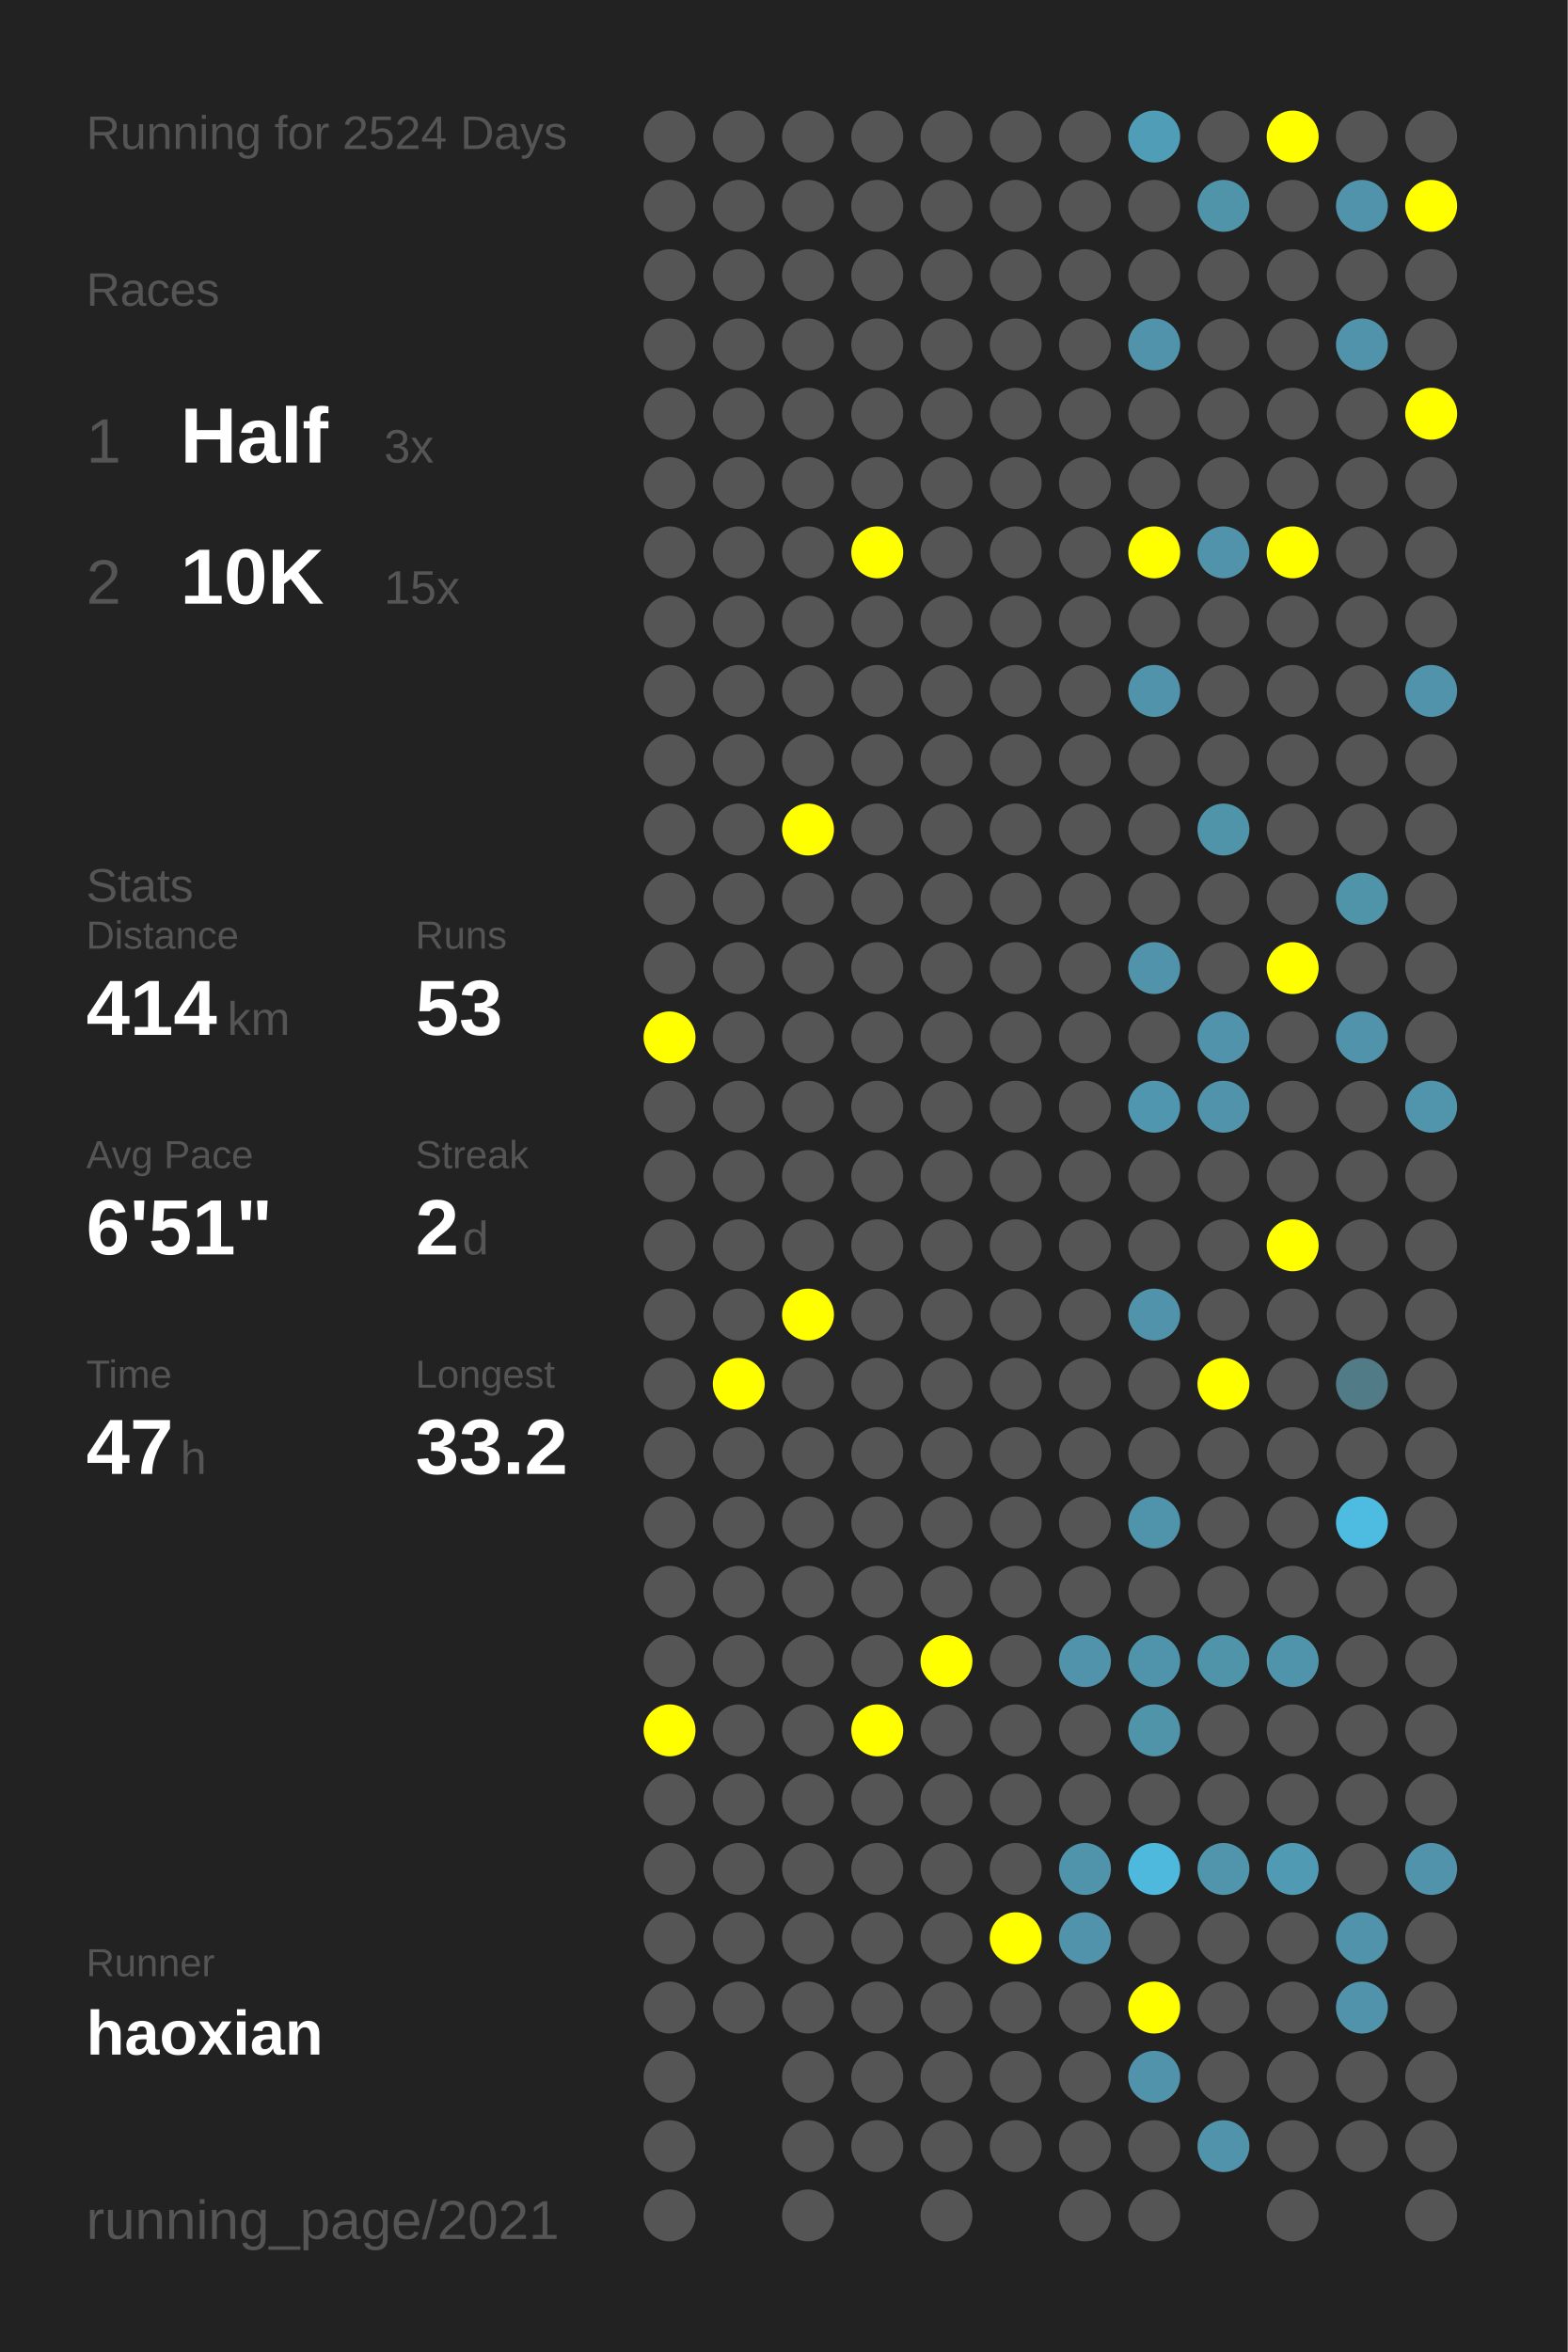
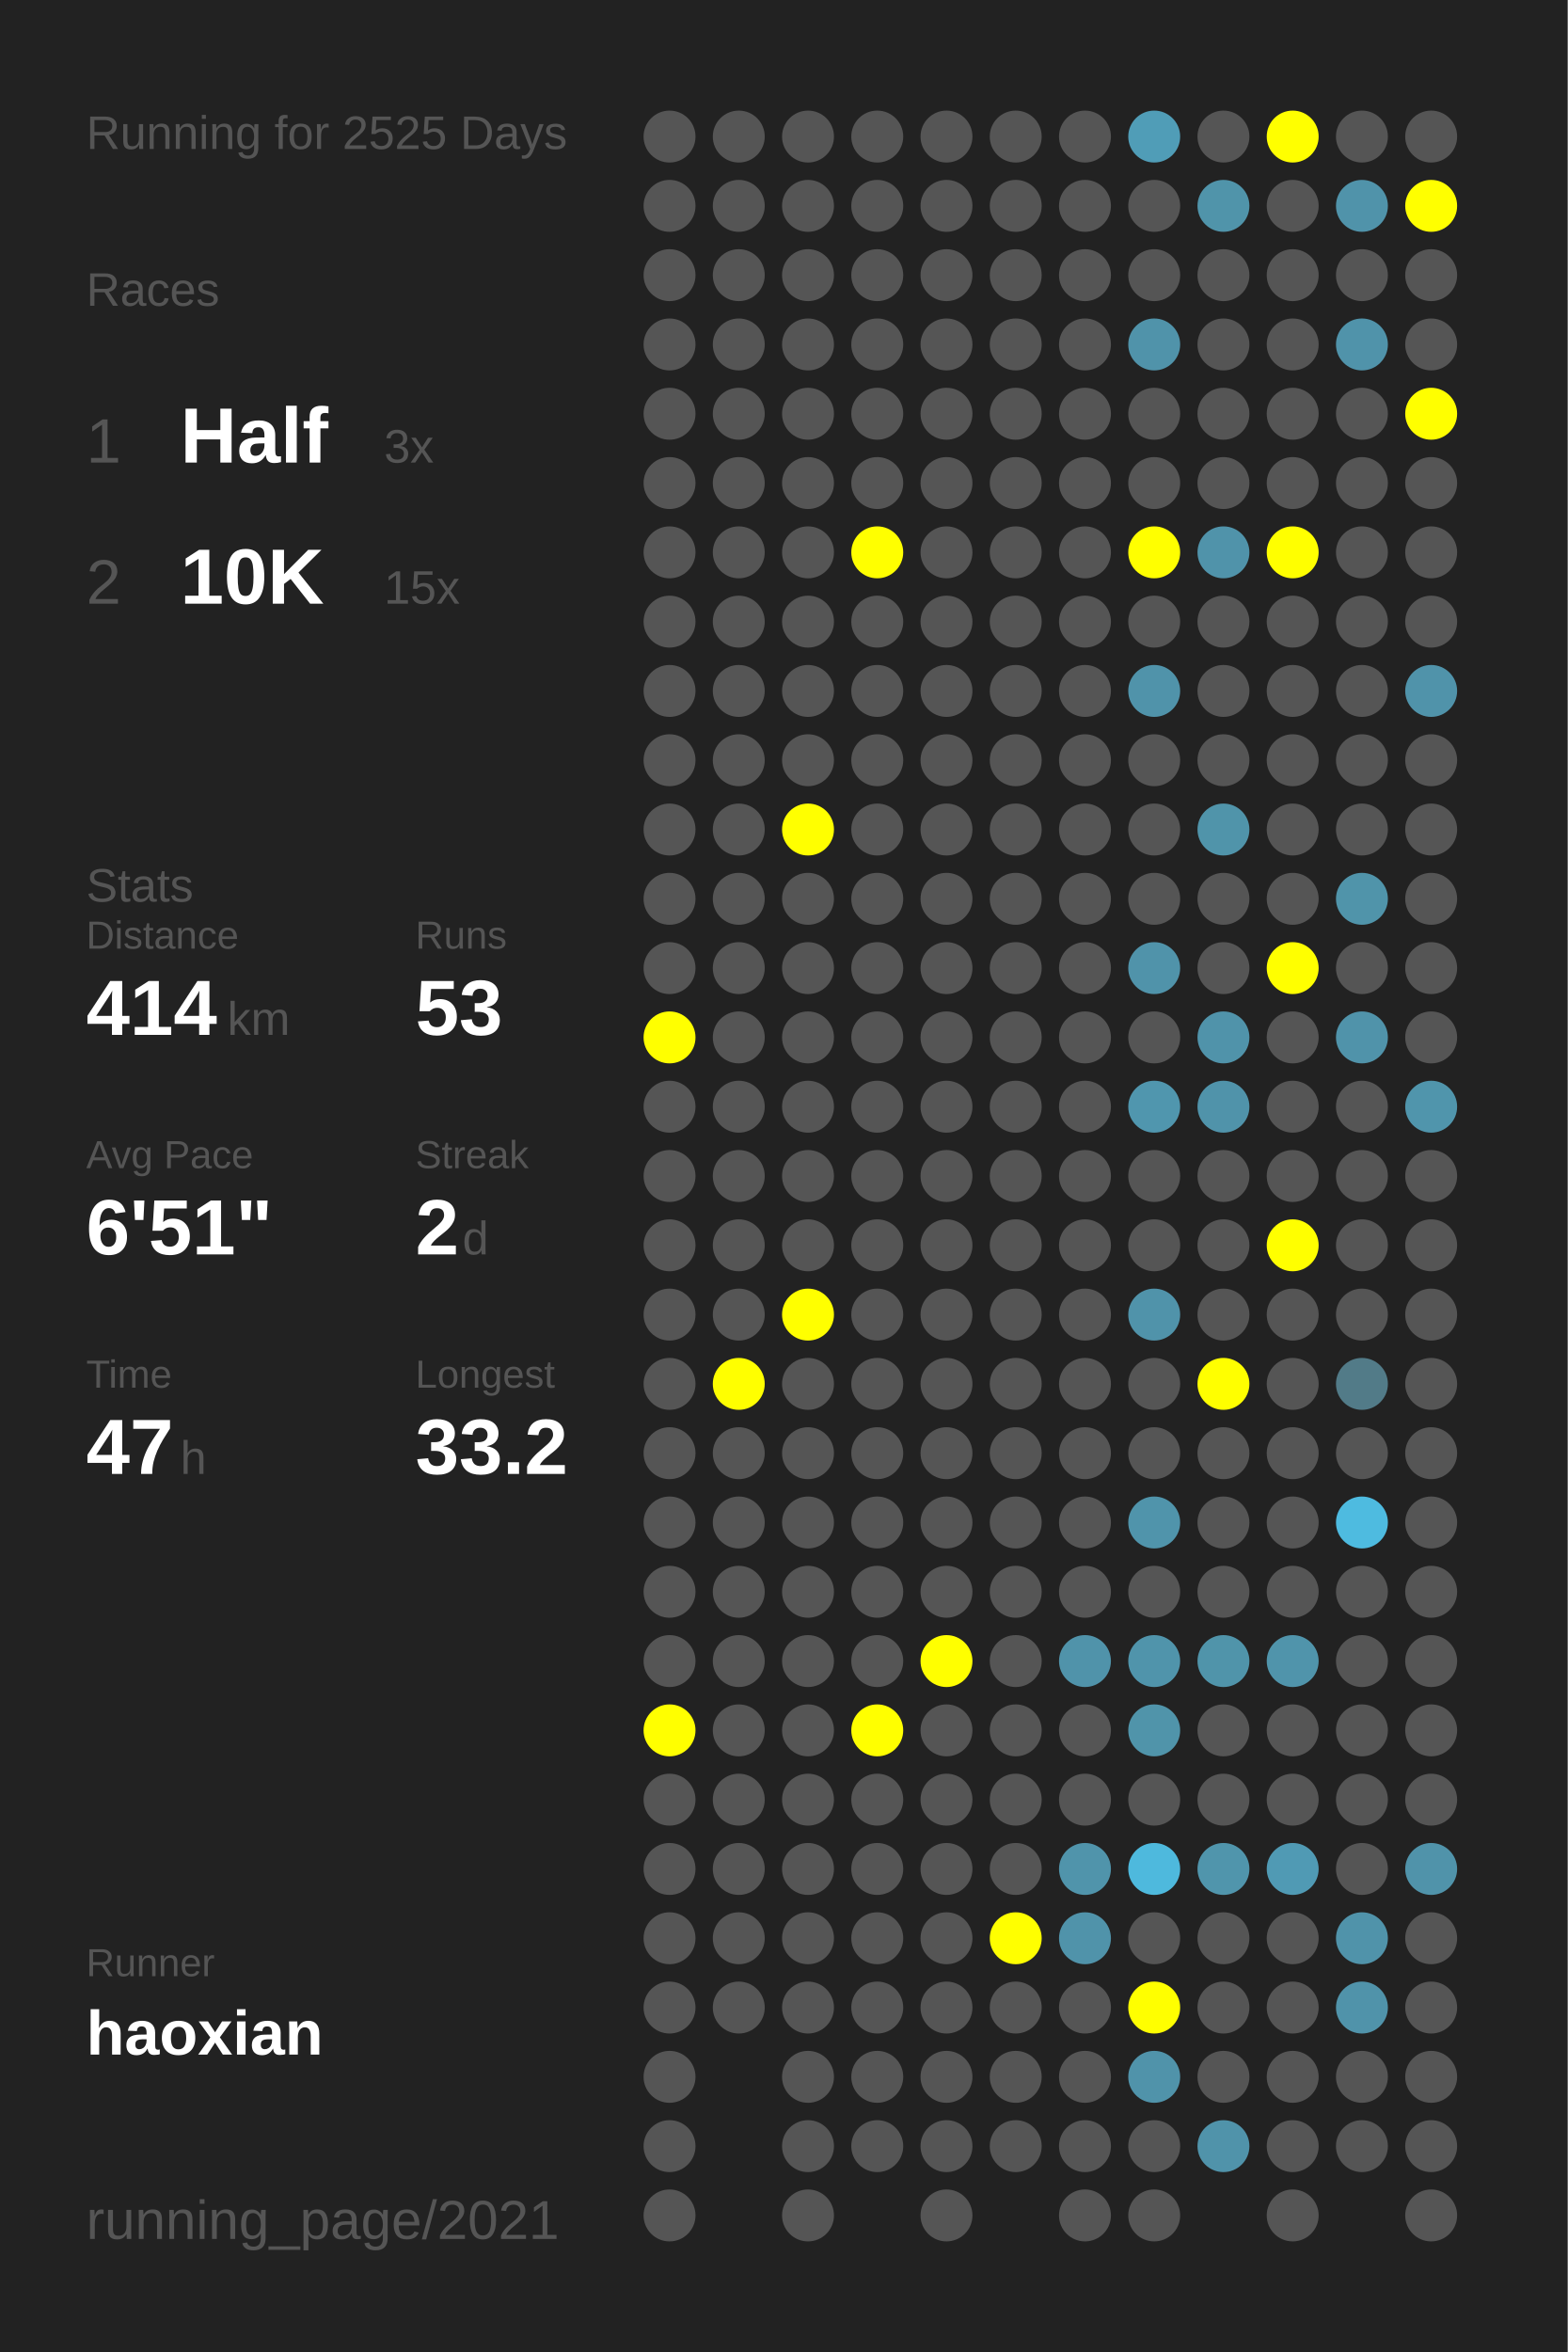
<svg xmlns="http://www.w3.org/2000/svg" baseProfile="full" height="300mm" version="1.1" viewBox="0,0,200,300" width="200mm">
  <defs />
  <rect fill="#222222" height="300" width="200" x="0" y="0" />
-   <text fill="#555555" style="font-size:6px; font-family:Arial;" x="11" y="19">Running for 2524 Days</text>
+   <text fill="#555555" style="font-size:6px; font-family:Arial;" x="11" y="19">Running for 2525 Days</text>
  <text fill="#555555" style="font-size:6px; font-family:Arial;" x="11" y="39">Races</text>
  <text fill="#555555" style="font-size:8px; font-family:Arial;" x="11" y="59">1</text>
  <text fill="#FFFFFF" style="font-size:10px; font-family:Arial; font-weight:bold;" x="23" y="59">Half</text>
  <text fill="#555555" style="font-size:6px; font-family:Arial;" x="49" y="59">3x</text>
  <text fill="#555555" style="font-size:8px; font-family:Arial;" x="11" y="77">2</text>
  <text fill="#FFFFFF" style="font-size:10px; font-family:Arial; font-weight:bold;" x="23" y="77">10K</text>
  <text fill="#555555" style="font-size:6px; font-family:Arial;" x="49" y="77">15x</text>
  <text fill="#555555" style="font-size:6px; font-family:Arial;" x="11" y="115">Stats</text>
  <text fill="#555555" style="font-size:5px; font-family:Arial;" x="11" y="121">Distance</text>
  <text fill="#FFFFFF" style="font-size:10px; font-family:Arial; font-weight:bold;" x="11" y="132">414</text>
  <text fill="#555555" style="font-size:6px; font-family:Arial;" x="29" y="132">km</text>
  <text fill="#555555" style="font-size:5px; font-family:Arial;" x="53" y="121">Runs</text>
  <text fill="#FFFFFF" style="font-size:10px; font-family:Arial; font-weight:bold;" x="53" y="132">53</text>
  <text fill="#555555" style="font-size:5px; font-family:Arial;" x="11" y="149">Avg Pace</text>
  <text fill="#FFFFFF" style="font-size:10px; font-family:Arial; font-weight:bold;" x="11" y="160">6'51"</text>
  <text fill="#555555" style="font-size:5px; font-family:Arial;" x="53" y="149">Streak</text>
  <text fill="#FFFFFF" style="font-size:10px; font-family:Arial; font-weight:bold;" x="53" y="160">2</text>
  <text fill="#555555" style="font-size:6px; font-family:Arial;" x="59" y="160">d</text>
  <text fill="#555555" style="font-size:5px; font-family:Arial;" x="11" y="177">Time</text>
  <text fill="#FFFFFF" style="font-size:10px; font-family:Arial; font-weight:bold;" x="11" y="188">47</text>
  <text fill="#555555" style="font-size:6px; font-family:Arial;" x="23" y="188">h</text>
  <text fill="#555555" style="font-size:5px; font-family:Arial;" x="53" y="177">Longest</text>
  <text fill="#FFFFFF" style="font-size:10px; font-family:Arial; font-weight:bold;" x="53" y="188">33.2</text>
  <text fill="#555555" style="font-size:5px; font-family:Arial;" x="11" y="252.065">Runner</text>
  <text fill="#FFFFFF" style="font-size:8px; font-family:Arial; font-weight:bold;" x="11" y="262.065">haoxian</text>
  <text fill="#555555" style="font-size:7px; font-family:Arial;" x="11" y="285.581">running_page/2021</text>
  <circle cx="85.417" cy="17.419" fill="#555555" r="3.312" />
  <circle cx="85.417" cy="26.258" fill="#555555" r="3.312" />
  <circle cx="85.417" cy="35.097" fill="#555555" r="3.312" />
  <circle cx="85.417" cy="43.935" fill="#555555" r="3.312" />
  <circle cx="85.417" cy="52.774" fill="#555555" r="3.312" />
  <circle cx="85.417" cy="61.613" fill="#555555" r="3.312" />
  <circle cx="85.417" cy="70.452" fill="#555555" r="3.312" />
  <circle cx="85.417" cy="79.29" fill="#555555" r="3.312" />
  <circle cx="85.417" cy="88.129" fill="#555555" r="3.312" />
  <circle cx="85.417" cy="96.968" fill="#555555" r="3.312" />
  <circle cx="85.417" cy="105.806" fill="#555555" r="3.312" />
  <circle cx="85.417" cy="114.645" fill="#555555" r="3.312" />
  <circle cx="85.417" cy="123.484" fill="#555555" r="3.312" />
  <circle cx="85.417" cy="132.323" fill="#FFFF00" r="3.312" />
  <circle cx="85.417" cy="141.161" fill="#555555" r="3.312" />
  <circle cx="85.417" cy="150" fill="#555555" r="3.312" />
  <circle cx="85.417" cy="158.839" fill="#555555" r="3.312" />
  <circle cx="85.417" cy="167.677" fill="#555555" r="3.312" />
  <circle cx="85.417" cy="176.516" fill="#555555" r="3.312" />
  <circle cx="85.417" cy="185.355" fill="#555555" r="3.312" />
  <circle cx="85.417" cy="194.194" fill="#555555" r="3.312" />
  <circle cx="85.417" cy="203.032" fill="#555555" r="3.312" />
  <circle cx="85.417" cy="211.871" fill="#555555" r="3.312" />
  <circle cx="85.417" cy="220.71" fill="#FFFF00" r="3.312" />
  <circle cx="85.417" cy="229.548" fill="#555555" r="3.312" />
  <circle cx="85.417" cy="238.387" fill="#555555" r="3.312" />
  <circle cx="85.417" cy="247.226" fill="#555555" r="3.312" />
  <circle cx="85.417" cy="256.065" fill="#555555" r="3.312" />
  <circle cx="85.417" cy="264.903" fill="#555555" r="3.312" />
  <circle cx="85.417" cy="273.742" fill="#555555" r="3.312" />
  <circle cx="85.417" cy="282.581" fill="#555555" r="3.312" />
  <circle cx="94.25" cy="17.419" fill="#555555" r="3.312" />
  <circle cx="94.25" cy="26.258" fill="#555555" r="3.312" />
  <circle cx="94.25" cy="35.097" fill="#555555" r="3.312" />
  <circle cx="94.25" cy="43.935" fill="#555555" r="3.312" />
  <circle cx="94.25" cy="52.774" fill="#555555" r="3.312" />
  <circle cx="94.25" cy="61.613" fill="#555555" r="3.312" />
  <circle cx="94.25" cy="70.452" fill="#555555" r="3.312" />
  <circle cx="94.25" cy="79.29" fill="#555555" r="3.312" />
  <circle cx="94.25" cy="88.129" fill="#555555" r="3.312" />
  <circle cx="94.25" cy="96.968" fill="#555555" r="3.312" />
  <circle cx="94.25" cy="105.806" fill="#555555" r="3.312" />
  <circle cx="94.25" cy="114.645" fill="#555555" r="3.312" />
  <circle cx="94.25" cy="123.484" fill="#555555" r="3.312" />
  <circle cx="94.25" cy="132.323" fill="#555555" r="3.312" />
  <circle cx="94.25" cy="141.161" fill="#555555" r="3.312" />
  <circle cx="94.25" cy="150" fill="#555555" r="3.312" />
  <circle cx="94.25" cy="158.839" fill="#555555" r="3.312" />
  <circle cx="94.25" cy="167.677" fill="#555555" r="3.312" />
  <circle cx="94.25" cy="176.516" fill="#FFFF00" r="3.312" />
  <circle cx="94.25" cy="185.355" fill="#555555" r="3.312" />
  <circle cx="94.25" cy="194.194" fill="#555555" r="3.312" />
  <circle cx="94.25" cy="203.032" fill="#555555" r="3.312" />
  <circle cx="94.25" cy="211.871" fill="#555555" r="3.312" />
  <circle cx="94.25" cy="220.71" fill="#555555" r="3.312" />
  <circle cx="94.25" cy="229.548" fill="#555555" r="3.312" />
  <circle cx="94.25" cy="238.387" fill="#555555" r="3.312" />
  <circle cx="94.25" cy="247.226" fill="#555555" r="3.312" />
  <circle cx="94.25" cy="256.065" fill="#555555" r="3.312" />
  <circle cx="103.083" cy="17.419" fill="#555555" r="3.312" />
  <circle cx="103.083" cy="26.258" fill="#555555" r="3.312" />
  <circle cx="103.083" cy="35.097" fill="#555555" r="3.312" />
  <circle cx="103.083" cy="43.935" fill="#555555" r="3.312" />
  <circle cx="103.083" cy="52.774" fill="#555555" r="3.312" />
  <circle cx="103.083" cy="61.613" fill="#555555" r="3.312" />
  <circle cx="103.083" cy="70.452" fill="#555555" r="3.312" />
  <circle cx="103.083" cy="79.29" fill="#555555" r="3.312" />
  <circle cx="103.083" cy="88.129" fill="#555555" r="3.312" />
  <circle cx="103.083" cy="96.968" fill="#555555" r="3.312" />
  <circle cx="103.083" cy="105.806" fill="#FFFF00" r="3.312" />
  <circle cx="103.083" cy="114.645" fill="#555555" r="3.312" />
  <circle cx="103.083" cy="123.484" fill="#555555" r="3.312" />
  <circle cx="103.083" cy="132.323" fill="#555555" r="3.312" />
  <circle cx="103.083" cy="141.161" fill="#555555" r="3.312" />
  <circle cx="103.083" cy="150" fill="#555555" r="3.312" />
  <circle cx="103.083" cy="158.839" fill="#555555" r="3.312" />
  <circle cx="103.083" cy="167.677" fill="#FFFF00" r="3.312" />
  <circle cx="103.083" cy="176.516" fill="#555555" r="3.312" />
  <circle cx="103.083" cy="185.355" fill="#555555" r="3.312" />
  <circle cx="103.083" cy="194.194" fill="#555555" r="3.312" />
  <circle cx="103.083" cy="203.032" fill="#555555" r="3.312" />
  <circle cx="103.083" cy="211.871" fill="#555555" r="3.312" />
  <circle cx="103.083" cy="220.71" fill="#555555" r="3.312" />
  <circle cx="103.083" cy="229.548" fill="#555555" r="3.312" />
  <circle cx="103.083" cy="238.387" fill="#555555" r="3.312" />
  <circle cx="103.083" cy="247.226" fill="#555555" r="3.312" />
  <circle cx="103.083" cy="256.065" fill="#555555" r="3.312" />
  <circle cx="103.083" cy="264.903" fill="#555555" r="3.312" />
  <circle cx="103.083" cy="273.742" fill="#555555" r="3.312" />
  <circle cx="103.083" cy="282.581" fill="#555555" r="3.312" />
  <circle cx="111.917" cy="17.419" fill="#555555" r="3.312" />
  <circle cx="111.917" cy="26.258" fill="#555555" r="3.312" />
  <circle cx="111.917" cy="35.097" fill="#555555" r="3.312" />
  <circle cx="111.917" cy="43.935" fill="#555555" r="3.312" />
  <circle cx="111.917" cy="52.774" fill="#555555" r="3.312" />
  <circle cx="111.917" cy="61.613" fill="#555555" r="3.312" />
  <circle cx="111.917" cy="70.452" fill="#FFFF00" r="3.312" />
  <circle cx="111.917" cy="79.29" fill="#555555" r="3.312" />
  <circle cx="111.917" cy="88.129" fill="#555555" r="3.312" />
  <circle cx="111.917" cy="96.968" fill="#555555" r="3.312" />
  <circle cx="111.917" cy="105.806" fill="#555555" r="3.312" />
  <circle cx="111.917" cy="114.645" fill="#555555" r="3.312" />
  <circle cx="111.917" cy="123.484" fill="#555555" r="3.312" />
  <circle cx="111.917" cy="132.323" fill="#555555" r="3.312" />
  <circle cx="111.917" cy="141.161" fill="#555555" r="3.312" />
  <circle cx="111.917" cy="150" fill="#555555" r="3.312" />
  <circle cx="111.917" cy="158.839" fill="#555555" r="3.312" />
  <circle cx="111.917" cy="167.677" fill="#555555" r="3.312" />
  <circle cx="111.917" cy="176.516" fill="#555555" r="3.312" />
  <circle cx="111.917" cy="185.355" fill="#555555" r="3.312" />
  <circle cx="111.917" cy="194.194" fill="#555555" r="3.312" />
  <circle cx="111.917" cy="203.032" fill="#555555" r="3.312" />
  <circle cx="111.917" cy="211.871" fill="#555555" r="3.312" />
  <circle cx="111.917" cy="220.71" fill="#FFFF00" r="3.312" />
  <circle cx="111.917" cy="229.548" fill="#555555" r="3.312" />
  <circle cx="111.917" cy="238.387" fill="#555555" r="3.312" />
  <circle cx="111.917" cy="247.226" fill="#555555" r="3.312" />
  <circle cx="111.917" cy="256.065" fill="#555555" r="3.312" />
  <circle cx="111.917" cy="264.903" fill="#555555" r="3.312" />
  <circle cx="111.917" cy="273.742" fill="#555555" r="3.312" />
  <circle cx="120.75" cy="17.419" fill="#555555" r="3.312" />
  <circle cx="120.75" cy="26.258" fill="#555555" r="3.312" />
  <circle cx="120.75" cy="35.097" fill="#555555" r="3.312" />
  <circle cx="120.75" cy="43.935" fill="#555555" r="3.312" />
  <circle cx="120.75" cy="52.774" fill="#555555" r="3.312" />
  <circle cx="120.75" cy="61.613" fill="#555555" r="3.312" />
  <circle cx="120.75" cy="70.452" fill="#555555" r="3.312" />
  <circle cx="120.75" cy="79.29" fill="#555555" r="3.312" />
  <circle cx="120.75" cy="88.129" fill="#555555" r="3.312" />
  <circle cx="120.75" cy="96.968" fill="#555555" r="3.312" />
  <circle cx="120.75" cy="105.806" fill="#555555" r="3.312" />
  <circle cx="120.75" cy="114.645" fill="#555555" r="3.312" />
  <circle cx="120.75" cy="123.484" fill="#555555" r="3.312" />
  <circle cx="120.75" cy="132.323" fill="#555555" r="3.312" />
  <circle cx="120.75" cy="141.161" fill="#555555" r="3.312" />
  <circle cx="120.75" cy="150" fill="#555555" r="3.312" />
  <circle cx="120.75" cy="158.839" fill="#555555" r="3.312" />
  <circle cx="120.75" cy="167.677" fill="#555555" r="3.312" />
  <circle cx="120.75" cy="176.516" fill="#555555" r="3.312" />
  <circle cx="120.75" cy="185.355" fill="#555555" r="3.312" />
  <circle cx="120.75" cy="194.194" fill="#555555" r="3.312" />
  <circle cx="120.75" cy="203.032" fill="#555555" r="3.312" />
  <circle cx="120.75" cy="211.871" fill="#FFFF00" r="3.312" />
  <circle cx="120.75" cy="220.71" fill="#555555" r="3.312" />
  <circle cx="120.75" cy="229.548" fill="#555555" r="3.312" />
  <circle cx="120.75" cy="238.387" fill="#555555" r="3.312" />
  <circle cx="120.75" cy="247.226" fill="#555555" r="3.312" />
  <circle cx="120.75" cy="256.065" fill="#555555" r="3.312" />
  <circle cx="120.75" cy="264.903" fill="#555555" r="3.312" />
  <circle cx="120.75" cy="273.742" fill="#555555" r="3.312" />
  <circle cx="120.75" cy="282.581" fill="#555555" r="3.312" />
  <circle cx="129.583" cy="17.419" fill="#555555" r="3.312" />
  <circle cx="129.583" cy="26.258" fill="#555555" r="3.312" />
  <circle cx="129.583" cy="35.097" fill="#555555" r="3.312" />
  <circle cx="129.583" cy="43.935" fill="#555555" r="3.312" />
  <circle cx="129.583" cy="52.774" fill="#555555" r="3.312" />
  <circle cx="129.583" cy="61.613" fill="#555555" r="3.312" />
  <circle cx="129.583" cy="70.452" fill="#555555" r="3.312" />
  <circle cx="129.583" cy="79.29" fill="#555555" r="3.312" />
  <circle cx="129.583" cy="88.129" fill="#555555" r="3.312" />
  <circle cx="129.583" cy="96.968" fill="#555555" r="3.312" />
  <circle cx="129.583" cy="105.806" fill="#555555" r="3.312" />
  <circle cx="129.583" cy="114.645" fill="#555555" r="3.312" />
  <circle cx="129.583" cy="123.484" fill="#555555" r="3.312" />
  <circle cx="129.583" cy="132.323" fill="#555555" r="3.312" />
  <circle cx="129.583" cy="141.161" fill="#555555" r="3.312" />
  <circle cx="129.583" cy="150" fill="#555555" r="3.312" />
  <circle cx="129.583" cy="158.839" fill="#555555" r="3.312" />
  <circle cx="129.583" cy="167.677" fill="#555555" r="3.312" />
  <circle cx="129.583" cy="176.516" fill="#555555" r="3.312" />
  <circle cx="129.583" cy="185.355" fill="#555555" r="3.312" />
  <circle cx="129.583" cy="194.194" fill="#555555" r="3.312" />
  <circle cx="129.583" cy="203.032" fill="#555555" r="3.312" />
  <circle cx="129.583" cy="211.871" fill="#555555" r="3.312" />
  <circle cx="129.583" cy="220.71" fill="#555555" r="3.312" />
  <circle cx="129.583" cy="229.548" fill="#555555" r="3.312" />
  <circle cx="129.583" cy="238.387" fill="#555555" r="3.312" />
  <circle cx="129.583" cy="247.226" fill="#FFFF00" r="3.312" />
  <circle cx="129.583" cy="256.065" fill="#555555" r="3.312" />
  <circle cx="129.583" cy="264.903" fill="#555555" r="3.312" />
  <circle cx="129.583" cy="273.742" fill="#555555" r="3.312" />
  <circle cx="138.417" cy="17.419" fill="#555555" r="3.312" />
  <circle cx="138.417" cy="26.258" fill="#555555" r="3.312" />
  <circle cx="138.417" cy="35.097" fill="#555555" r="3.312" />
  <circle cx="138.417" cy="43.935" fill="#555555" r="3.312" />
  <circle cx="138.417" cy="52.774" fill="#555555" r="3.312" />
  <circle cx="138.417" cy="61.613" fill="#555555" r="3.312" />
  <circle cx="138.417" cy="70.452" fill="#555555" r="3.312" />
  <circle cx="138.417" cy="79.29" fill="#555555" r="3.312" />
  <circle cx="138.417" cy="88.129" fill="#555555" r="3.312" />
  <circle cx="138.417" cy="96.968" fill="#555555" r="3.312" />
  <circle cx="138.417" cy="105.806" fill="#555555" r="3.312" />
  <circle cx="138.417" cy="114.645" fill="#555555" r="3.312" />
  <circle cx="138.417" cy="123.484" fill="#555555" r="3.312" />
  <circle cx="138.417" cy="132.323" fill="#555555" r="3.312" />
  <circle cx="138.417" cy="141.161" fill="#555555" r="3.312" />
  <circle cx="138.417" cy="150" fill="#555555" r="3.312" />
  <circle cx="138.417" cy="158.839" fill="#555555" r="3.312" />
  <circle cx="138.417" cy="167.677" fill="#555555" r="3.312" />
  <circle cx="138.417" cy="176.516" fill="#555555" r="3.312" />
  <circle cx="138.417" cy="185.355" fill="#555555" r="3.312" />
  <circle cx="138.417" cy="194.194" fill="#555555" r="3.312" />
  <circle cx="138.417" cy="203.032" fill="#555555" r="3.312" />
  <circle cx="138.417" cy="211.871" fill="#5093aa" r="3.312" />
  <circle cx="138.417" cy="220.71" fill="#555555" r="3.312" />
  <circle cx="138.417" cy="229.548" fill="#555555" r="3.312" />
  <circle cx="138.417" cy="238.387" fill="#5094ab" r="3.312" />
  <circle cx="138.417" cy="247.226" fill="#5093aa" r="3.312" />
  <circle cx="138.417" cy="256.065" fill="#555555" r="3.312" />
  <circle cx="138.417" cy="264.903" fill="#555555" r="3.312" />
  <circle cx="138.417" cy="273.742" fill="#555555" r="3.312" />
  <circle cx="138.417" cy="282.581" fill="#555555" r="3.312" />
  <circle cx="147.25" cy="17.419" fill="#509db7" r="3.312" />
  <circle cx="147.25" cy="26.258" fill="#555555" r="3.312" />
  <circle cx="147.25" cy="35.097" fill="#555555" r="3.312" />
  <circle cx="147.25" cy="43.935" fill="#5093aa" r="3.312" />
  <circle cx="147.25" cy="52.774" fill="#555555" r="3.312" />
  <circle cx="147.25" cy="61.613" fill="#555555" r="3.312" />
  <circle cx="147.25" cy="70.452" fill="#FFFF00" r="3.312" />
  <circle cx="147.25" cy="79.29" fill="#555555" r="3.312" />
  <circle cx="147.25" cy="88.129" fill="#5093aa" r="3.312" />
  <circle cx="147.25" cy="96.968" fill="#555555" r="3.312" />
  <circle cx="147.25" cy="105.806" fill="#555555" r="3.312" />
  <circle cx="147.25" cy="114.645" fill="#555555" r="3.312" />
  <circle cx="147.25" cy="123.484" fill="#5093aa" r="3.312" />
  <circle cx="147.25" cy="132.323" fill="#555555" r="3.312" />
  <circle cx="147.25" cy="141.161" fill="#5096ae" r="3.312" />
  <circle cx="147.25" cy="150" fill="#555555" r="3.312" />
  <circle cx="147.25" cy="158.839" fill="#555555" r="3.312" />
  <circle cx="147.25" cy="167.677" fill="#5093aa" r="3.312" />
  <circle cx="147.25" cy="176.516" fill="#555555" r="3.312" />
  <circle cx="147.25" cy="185.355" fill="#555555" r="3.312" />
  <circle cx="147.25" cy="194.194" fill="#5094ab" r="3.312" />
  <circle cx="147.25" cy="203.032" fill="#555555" r="3.312" />
  <circle cx="147.25" cy="211.871" fill="#5094ab" r="3.312" />
  <circle cx="147.25" cy="220.71" fill="#5094aa" r="3.312" />
  <circle cx="147.25" cy="229.548" fill="#555555" r="3.312" />
  <circle cx="147.25" cy="238.387" fill="#4eb9dd" r="3.312" />
  <circle cx="147.25" cy="247.226" fill="#555555" r="3.312" />
  <circle cx="147.25" cy="256.065" fill="#FFFF00" r="3.312" />
  <circle cx="147.25" cy="264.903" fill="#5093aa" r="3.312" />
  <circle cx="147.25" cy="273.742" fill="#555555" r="3.312" />
  <circle cx="147.25" cy="282.581" fill="#555555" r="3.312" />
  <circle cx="156.083" cy="17.419" fill="#555555" r="3.312" />
  <circle cx="156.083" cy="26.258" fill="#5094aa" r="3.312" />
  <circle cx="156.083" cy="35.097" fill="#555555" r="3.312" />
  <circle cx="156.083" cy="43.935" fill="#555555" r="3.312" />
  <circle cx="156.083" cy="52.774" fill="#555555" r="3.312" />
  <circle cx="156.083" cy="61.613" fill="#555555" r="3.312" />
  <circle cx="156.083" cy="70.452" fill="#5093aa" r="3.312" />
  <circle cx="156.083" cy="79.29" fill="#555555" r="3.312" />
  <circle cx="156.083" cy="88.129" fill="#555555" r="3.312" />
  <circle cx="156.083" cy="96.968" fill="#555555" r="3.312" />
  <circle cx="156.083" cy="105.806" fill="#5094aa" r="3.312" />
  <circle cx="156.083" cy="114.645" fill="#555555" r="3.312" />
  <circle cx="156.083" cy="123.484" fill="#555555" r="3.312" />
  <circle cx="156.083" cy="132.323" fill="#5093aa" r="3.312" />
  <circle cx="156.083" cy="141.161" fill="#5093aa" r="3.312" />
  <circle cx="156.083" cy="150" fill="#555555" r="3.312" />
  <circle cx="156.083" cy="158.839" fill="#555555" r="3.312" />
  <circle cx="156.083" cy="167.677" fill="#555555" r="3.312" />
  <circle cx="156.083" cy="176.516" fill="#FFFF00" r="3.312" />
  <circle cx="156.083" cy="185.355" fill="#555555" r="3.312" />
  <circle cx="156.083" cy="194.194" fill="#555555" r="3.312" />
  <circle cx="156.083" cy="203.032" fill="#555555" r="3.312" />
  <circle cx="156.083" cy="211.871" fill="#5094aa" r="3.312" />
  <circle cx="156.083" cy="220.71" fill="#555555" r="3.312" />
  <circle cx="156.083" cy="229.548" fill="#555555" r="3.312" />
  <circle cx="156.083" cy="238.387" fill="#5095ac" r="3.312" />
  <circle cx="156.083" cy="247.226" fill="#555555" r="3.312" />
  <circle cx="156.083" cy="256.065" fill="#555555" r="3.312" />
  <circle cx="156.083" cy="264.903" fill="#555555" r="3.312" />
  <circle cx="156.083" cy="273.742" fill="#5093aa" r="3.312" />
  <circle cx="164.917" cy="17.419" fill="#FFFF00" r="3.312" />
  <circle cx="164.917" cy="26.258" fill="#555555" r="3.312" />
  <circle cx="164.917" cy="35.097" fill="#555555" r="3.312" />
  <circle cx="164.917" cy="43.935" fill="#555555" r="3.312" />
  <circle cx="164.917" cy="52.774" fill="#555555" r="3.312" />
  <circle cx="164.917" cy="61.613" fill="#555555" r="3.312" />
  <circle cx="164.917" cy="70.452" fill="#FFFF00" r="3.312" />
  <circle cx="164.917" cy="79.29" fill="#555555" r="3.312" />
  <circle cx="164.917" cy="88.129" fill="#555555" r="3.312" />
  <circle cx="164.917" cy="96.968" fill="#555555" r="3.312" />
  <circle cx="164.917" cy="105.806" fill="#555555" r="3.312" />
  <circle cx="164.917" cy="114.645" fill="#555555" r="3.312" />
  <circle cx="164.917" cy="123.484" fill="#FFFF00" r="3.312" />
  <circle cx="164.917" cy="132.323" fill="#555555" r="3.312" />
  <circle cx="164.917" cy="141.161" fill="#555555" r="3.312" />
  <circle cx="164.917" cy="150" fill="#555555" r="3.312" />
  <circle cx="164.917" cy="158.839" fill="#FFFF00" r="3.312" />
  <circle cx="164.917" cy="167.677" fill="#555555" r="3.312" />
  <circle cx="164.917" cy="176.516" fill="#555555" r="3.312" />
  <circle cx="164.917" cy="185.355" fill="#555555" r="3.312" />
  <circle cx="164.917" cy="194.194" fill="#555555" r="3.312" />
  <circle cx="164.917" cy="203.032" fill="#555555" r="3.312" />
  <circle cx="164.917" cy="211.871" fill="#5094ab" r="3.312" />
  <circle cx="164.917" cy="220.71" fill="#555555" r="3.312" />
  <circle cx="164.917" cy="229.548" fill="#555555" r="3.312" />
  <circle cx="164.917" cy="238.387" fill="#509ab4" r="3.312" />
  <circle cx="164.917" cy="247.226" fill="#555555" r="3.312" />
  <circle cx="164.917" cy="256.065" fill="#555555" r="3.312" />
  <circle cx="164.917" cy="264.903" fill="#555555" r="3.312" />
  <circle cx="164.917" cy="273.742" fill="#555555" r="3.312" />
  <circle cx="164.917" cy="282.581" fill="#555555" r="3.312" />
  <circle cx="173.75" cy="17.419" fill="#555555" r="3.312" />
  <circle cx="173.75" cy="26.258" fill="#5093aa" r="3.312" />
  <circle cx="173.75" cy="35.097" fill="#555555" r="3.312" />
  <circle cx="173.75" cy="43.935" fill="#5093aa" r="3.312" />
  <circle cx="173.75" cy="52.774" fill="#555555" r="3.312" />
  <circle cx="173.75" cy="61.613" fill="#555555" r="3.312" />
  <circle cx="173.75" cy="70.452" fill="#555555" r="3.312" />
  <circle cx="173.75" cy="79.29" fill="#555555" r="3.312" />
  <circle cx="173.75" cy="88.129" fill="#555555" r="3.312" />
  <circle cx="173.75" cy="96.968" fill="#555555" r="3.312" />
  <circle cx="173.75" cy="105.806" fill="#555555" r="3.312" />
  <circle cx="173.75" cy="114.645" fill="#5094aa" r="3.312" />
  <circle cx="173.75" cy="123.484" fill="#555555" r="3.312" />
  <circle cx="173.75" cy="132.323" fill="#5093aa" r="3.312" />
  <circle cx="173.75" cy="141.161" fill="#555555" r="3.312" />
  <circle cx="173.75" cy="150" fill="#555555" r="3.312" />
  <circle cx="173.75" cy="158.839" fill="#555555" r="3.312" />
  <circle cx="173.75" cy="167.677" fill="#555555" r="3.312" />
  <circle cx="173.75" cy="176.516" fill="#527b88" r="3.312" />
  <circle cx="173.75" cy="185.355" fill="#555555" r="3.312" />
  <circle cx="173.75" cy="194.194" fill="#4ebbe0" r="3.312" />
  <circle cx="173.75" cy="203.032" fill="#555555" r="3.312" />
  <circle cx="173.75" cy="211.871" fill="#555555" r="3.312" />
  <circle cx="173.75" cy="220.71" fill="#555555" r="3.312" />
  <circle cx="173.75" cy="229.548" fill="#555555" r="3.312" />
  <circle cx="173.75" cy="238.387" fill="#555555" r="3.312" />
  <circle cx="173.75" cy="247.226" fill="#5093aa" r="3.312" />
  <circle cx="173.75" cy="256.065" fill="#5093aa" r="3.312" />
  <circle cx="173.75" cy="264.903" fill="#555555" r="3.312" />
  <circle cx="173.75" cy="273.742" fill="#555555" r="3.312" />
  <circle cx="182.583" cy="17.419" fill="#555555" r="3.312" />
  <circle cx="182.583" cy="26.258" fill="#FFFF00" r="3.312" />
  <circle cx="182.583" cy="35.097" fill="#555555" r="3.312" />
  <circle cx="182.583" cy="43.935" fill="#555555" r="3.312" />
  <circle cx="182.583" cy="52.774" fill="#FFFF00" r="3.312" />
  <circle cx="182.583" cy="61.613" fill="#555555" r="3.312" />
  <circle cx="182.583" cy="70.452" fill="#555555" r="3.312" />
  <circle cx="182.583" cy="79.29" fill="#555555" r="3.312" />
  <circle cx="182.583" cy="88.129" fill="#5093aa" r="3.312" />
  <circle cx="182.583" cy="96.968" fill="#555555" r="3.312" />
  <circle cx="182.583" cy="105.806" fill="#555555" r="3.312" />
  <circle cx="182.583" cy="114.645" fill="#555555" r="3.312" />
  <circle cx="182.583" cy="123.484" fill="#555555" r="3.312" />
  <circle cx="182.583" cy="132.323" fill="#555555" r="3.312" />
  <circle cx="182.583" cy="141.161" fill="#5095ac" r="3.312" />
  <circle cx="182.583" cy="150" fill="#555555" r="3.312" />
  <circle cx="182.583" cy="158.839" fill="#555555" r="3.312" />
  <circle cx="182.583" cy="167.677" fill="#555555" r="3.312" />
  <circle cx="182.583" cy="176.516" fill="#555555" r="3.312" />
  <circle cx="182.583" cy="185.355" fill="#555555" r="3.312" />
  <circle cx="182.583" cy="194.194" fill="#555555" r="3.312" />
  <circle cx="182.583" cy="203.032" fill="#555555" r="3.312" />
  <circle cx="182.583" cy="211.871" fill="#555555" r="3.312" />
  <circle cx="182.583" cy="220.71" fill="#555555" r="3.312" />
  <circle cx="182.583" cy="229.548" fill="#555555" r="3.312" />
  <circle cx="182.583" cy="238.387" fill="#5093aa" r="3.312" />
  <circle cx="182.583" cy="247.226" fill="#555555" r="3.312" />
  <circle cx="182.583" cy="256.065" fill="#555555" r="3.312" />
  <circle cx="182.583" cy="264.903" fill="#555555" r="3.312" />
  <circle cx="182.583" cy="273.742" fill="#555555" r="3.312" />
  <circle cx="182.583" cy="282.581" fill="#555555" r="3.312" />
</svg>
